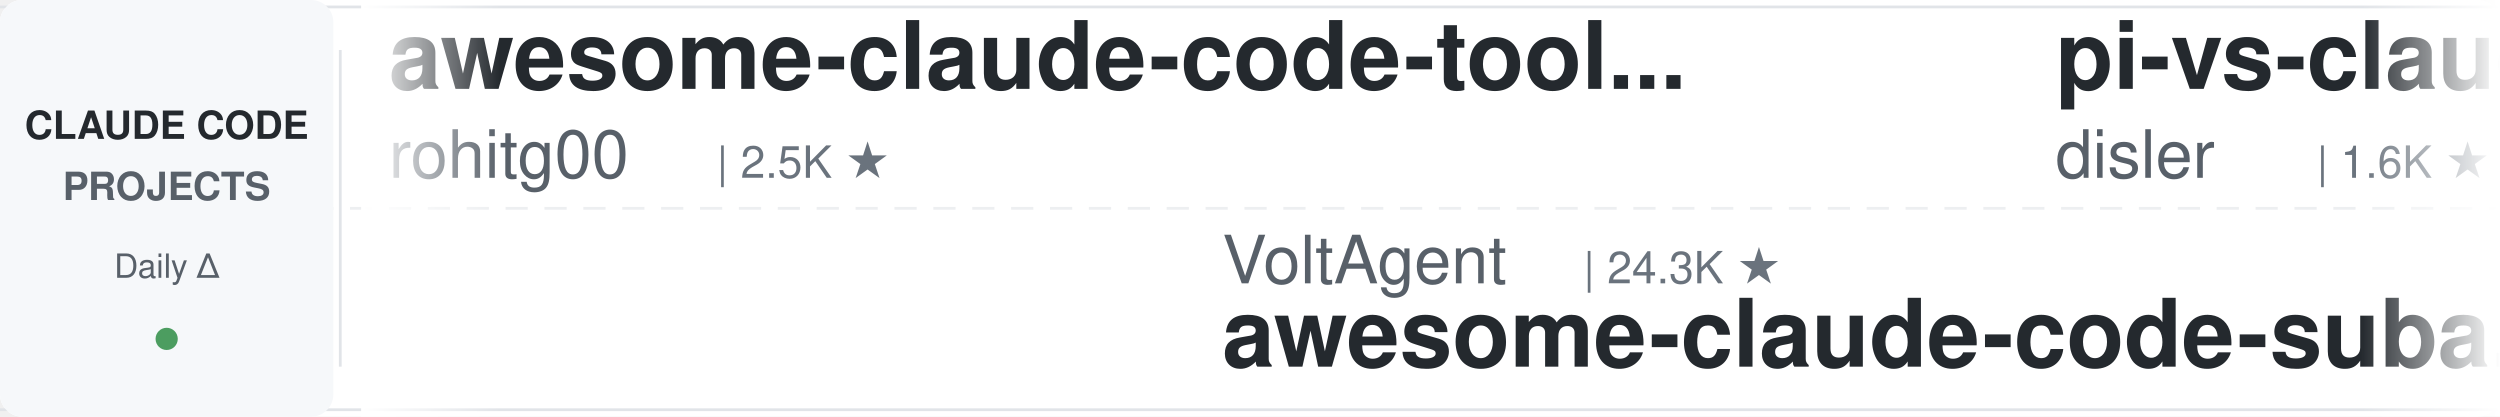
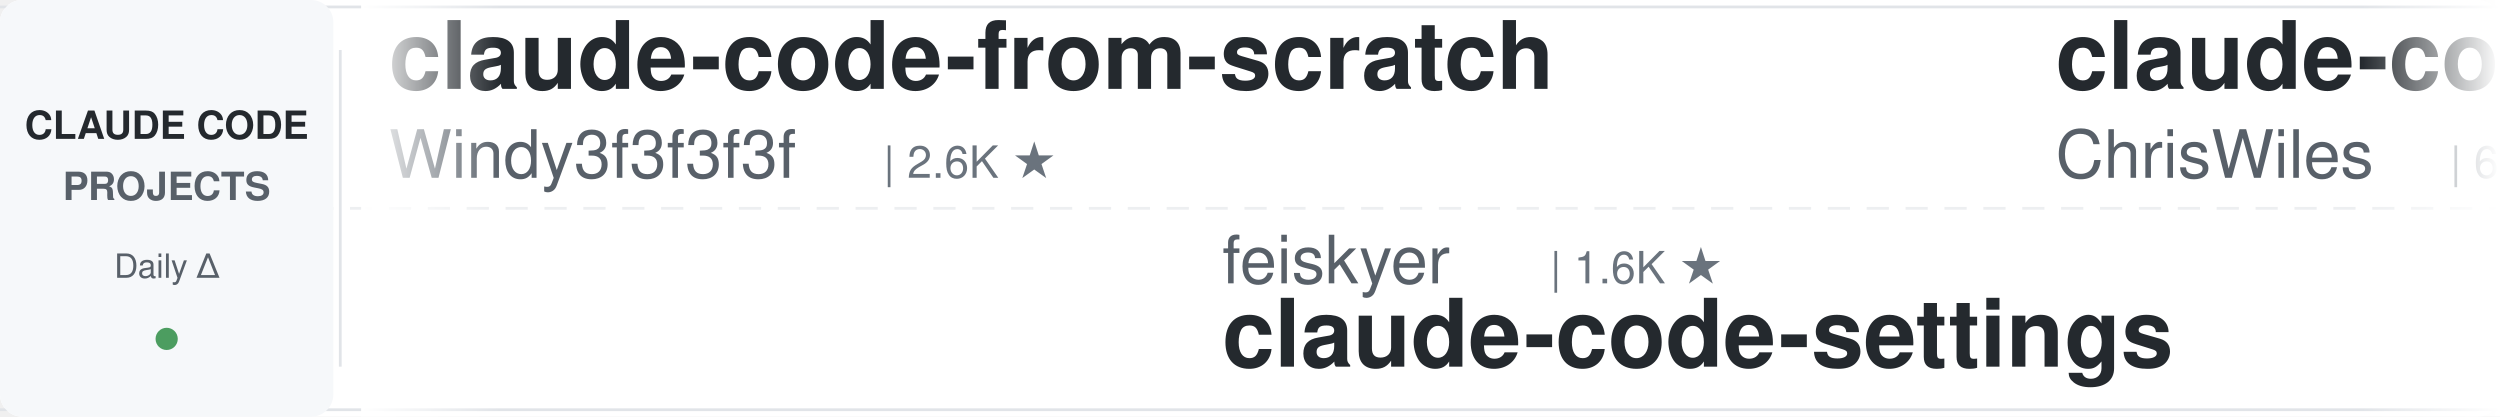
<svg xmlns="http://www.w3.org/2000/svg" width="900" height="150">
  <defs>
    <linearGradient id="leftFade" x1="0%" y1="0%" x2="100%" y2="0%">
      <stop offset="0%" style="stop-color:#ffffff;stop-opacity:1" />
      <stop offset="100%" style="stop-color:#ffffff;stop-opacity:0" />
    </linearGradient>
    <linearGradient id="rightFade" x1="0%" y1="0%" x2="100%" y2="0%">
      <stop offset="0%" style="stop-color:#ffffff;stop-opacity:0" />
      <stop offset="100%" style="stop-color:#ffffff;stop-opacity:1" />
    </linearGradient>
  </defs>
  <rect width="900" height="150" fill="#ffffff" rx="8" />
  <rect x="0" y="2" width="900" height="1" fill="#e1e4e8" />
  <rect x="0" y="147" width="900" height="1" fill="#e1e4e8" />
  <line x1="0" y1="75" x2="900" y2="75" stroke="#e1e4e8" stroke-width="1" stroke-dasharray="8 6" opacity="0.6" />
  <rect x="0" y="0" width="120" height="150" fill="#f6f8fa" rx="8" />
  <text x="60" y="50" font-family="-apple-system, BlinkMacSystemFont, 'Segoe UI', Helvetica, Arial, sans-serif" font-size="14" font-weight="600" fill="#24292e" text-anchor="middle">CLAUDE CODE</text>
  <text x="60" y="72" font-family="-apple-system, BlinkMacSystemFont, 'Segoe UI', Helvetica, Arial, sans-serif" font-size="14" font-weight="600" fill="#586069" text-anchor="middle">PROJECTS</text>
  <text x="60" y="100" font-family="-apple-system, BlinkMacSystemFont, 'Segoe UI', Helvetica, Arial, sans-serif" font-size="12" font-weight="500" fill="#586069" text-anchor="middle">Daily Δ</text>
  <circle cx="60" cy="122" r="4" fill="#22863a" opacity="0.8" />
  <rect x="122" y="18" width="1" height="114" fill="#e1e4e8" />
  <clipPath id="tickerClip">
    <rect x="130" y="0" width="770" height="150" />
  </clipPath>
  <g clip-path="url(#tickerClip)">
    <g id="tickerItems">
      <animateTransform attributeName="transform" attributeType="XML" type="translate" from="0 0" to="-3000 0" dur="54s" repeatCount="indefinite" />
      <g transform="translate(0, 0)">
-         <text x="140" y="32" font-family="-apple-system, BlinkMacSystemFont, 'Segoe UI', Helvetica, Arial, sans-serif" font-size="34" font-weight="600" fill="#24292e">awesome-claude-code-tool...</text>
-         <text x="140" y="64" font-family="-apple-system, BlinkMacSystemFont, 'Segoe UI', Helvetica, Arial, sans-serif" font-size="24" font-weight="400" fill="#586069">rohitg00</text>
-         <text x="258" y="64" font-family="-apple-system, BlinkMacSystemFont, 'Segoe UI', Helvetica, Arial, sans-serif" font-size="16" font-weight="500" fill="#6a737d">| 2.5K ★</text>
+         <text x="140" y="32" font-family="-apple-system, BlinkMacSystemFont, 'Segoe UI', Helvetica, Arial, sans-serif" font-size="34" font-weight="600" fill="#24292e">claude-code-from-scratch</text>
+         <text x="140" y="64" font-family="-apple-system, BlinkMacSystemFont, 'Segoe UI', Helvetica, Arial, sans-serif" font-size="24" font-weight="400" fill="#586069">Windy3f3f3f3f</text>
+         <text x="318" y="64" font-family="-apple-system, BlinkMacSystemFont, 'Segoe UI', Helvetica, Arial, sans-serif" font-size="16" font-weight="500" fill="#6a737d">| 2.6K ★</text>
      </g>
      <g transform="translate(300, 0)">
-         <text x="140" y="102" font-family="-apple-system, BlinkMacSystemFont, 'Segoe UI', Helvetica, Arial, sans-serif" font-size="24" font-weight="400" fill="#586069">VoltAgent</text>
-         <text x="270" y="102" font-family="-apple-system, BlinkMacSystemFont, 'Segoe UI', Helvetica, Arial, sans-serif" font-size="16" font-weight="500" fill="#6a737d">| 24.3K ★</text>
-         <text x="140" y="132" font-family="-apple-system, BlinkMacSystemFont, 'Segoe UI', Helvetica, Arial, sans-serif" font-size="34" font-weight="600" fill="#24292e">awesome-claude-code-suba...</text>
+         <text x="140" y="102" font-family="-apple-system, BlinkMacSystemFont, 'Segoe UI', Helvetica, Arial, sans-serif" font-size="24" font-weight="400" fill="#586069">feiskyer</text>
+         <text x="258" y="102" font-family="-apple-system, BlinkMacSystemFont, 'Segoe UI', Helvetica, Arial, sans-serif" font-size="16" font-weight="500" fill="#6a737d">| 1.6K ★</text>
+         <text x="140" y="132" font-family="-apple-system, BlinkMacSystemFont, 'Segoe UI', Helvetica, Arial, sans-serif" font-size="34" font-weight="600" fill="#24292e">claude-code-settings</text>
      </g>
      <g transform="translate(600, 0)">
-         <text x="140" y="32" font-family="-apple-system, BlinkMacSystemFont, 'Segoe UI', Helvetica, Arial, sans-serif" font-size="34" font-weight="600" fill="#24292e">pi-vs-claude-code</text>
-         <text x="140" y="64" font-family="-apple-system, BlinkMacSystemFont, 'Segoe UI', Helvetica, Arial, sans-serif" font-size="24" font-weight="400" fill="#586069">disler</text>
-         <text x="234" y="64" font-family="-apple-system, BlinkMacSystemFont, 'Segoe UI', Helvetica, Arial, sans-serif" font-size="16" font-weight="500" fill="#6a737d">| 1.6K ★</text>
+         <text x="140" y="32" font-family="-apple-system, BlinkMacSystemFont, 'Segoe UI', Helvetica, Arial, sans-serif" font-size="34" font-weight="600" fill="#24292e">claude-code-showcase</text>
+         <text x="140" y="64" font-family="-apple-system, BlinkMacSystemFont, 'Segoe UI', Helvetica, Arial, sans-serif" font-size="24" font-weight="400" fill="#586069">ChrisWiles</text>
+         <text x="282" y="64" font-family="-apple-system, BlinkMacSystemFont, 'Segoe UI', Helvetica, Arial, sans-serif" font-size="16" font-weight="500" fill="#6a737d">| 6.0K ★</text>
      </g>
      <g transform="translate(900, 0)">
-         <text x="140" y="102" font-family="-apple-system, BlinkMacSystemFont, 'Segoe UI', Helvetica, Arial, sans-serif" font-size="24" font-weight="400" fill="#586069">darcyegb</text>
-         <text x="258" y="102" font-family="-apple-system, BlinkMacSystemFont, 'Segoe UI', Helvetica, Arial, sans-serif" font-size="16" font-weight="500" fill="#6a737d">| 760 ★</text>
-         <text x="140" y="132" font-family="-apple-system, BlinkMacSystemFont, 'Segoe UI', Helvetica, Arial, sans-serif" font-size="34" font-weight="600" fill="#24292e">ClaudeCodeAgents</text>
+         <text x="140" y="102" font-family="-apple-system, BlinkMacSystemFont, 'Segoe UI', Helvetica, Arial, sans-serif" font-size="24" font-weight="400" fill="#586069">frankbria</text>
+         <text x="270" y="102" font-family="-apple-system, BlinkMacSystemFont, 'Segoe UI', Helvetica, Arial, sans-serif" font-size="16" font-weight="500" fill="#6a737d">| 9.6K ★</text>
+         <text x="140" y="132" font-family="-apple-system, BlinkMacSystemFont, 'Segoe UI', Helvetica, Arial, sans-serif" font-size="34" font-weight="600" fill="#24292e">ralph-claude-code</text>
      </g>
      <g transform="translate(1200, 0)">
-         <text x="140" y="32" font-family="-apple-system, BlinkMacSystemFont, 'Segoe UI', Helvetica, Arial, sans-serif" font-size="34" font-weight="600" fill="#24292e">claude-code-router</text>
-         <text x="140" y="64" font-family="-apple-system, BlinkMacSystemFont, 'Segoe UI', Helvetica, Arial, sans-serif" font-size="24" font-weight="400" fill="#586069">musistudio</text>
-         <text x="282" y="64" font-family="-apple-system, BlinkMacSystemFont, 'Segoe UI', Helvetica, Arial, sans-serif" font-size="16" font-weight="500" fill="#6a737d">| 36.7K ★</text>
+         <text x="140" y="32" font-family="-apple-system, BlinkMacSystemFont, 'Segoe UI', Helvetica, Arial, sans-serif" font-size="34" font-weight="600" fill="#24292e">awesome-claude-code-suba...</text>
+         <text x="140" y="64" font-family="-apple-system, BlinkMacSystemFont, 'Segoe UI', Helvetica, Arial, sans-serif" font-size="24" font-weight="400" fill="#586069">VoltAgent</text>
+         <text x="270" y="64" font-family="-apple-system, BlinkMacSystemFont, 'Segoe UI', Helvetica, Arial, sans-serif" font-size="16" font-weight="500" fill="#6a737d">| 24.3K ★</text>
      </g>
      <g transform="translate(1500, 0)">
-         <text x="140" y="102" font-family="-apple-system, BlinkMacSystemFont, 'Segoe UI', Helvetica, Arial, sans-serif" font-size="24" font-weight="400" fill="#586069">diet103</text>
-         <text x="246" y="102" font-family="-apple-system, BlinkMacSystemFont, 'Segoe UI', Helvetica, Arial, sans-serif" font-size="16" font-weight="500" fill="#6a737d">| 10.0K ★</text>
-         <text x="140" y="132" font-family="-apple-system, BlinkMacSystemFont, 'Segoe UI', Helvetica, Arial, sans-serif" font-size="34" font-weight="600" fill="#24292e">claude-code-infrastructu...</text>
+         <text x="140" y="102" font-family="-apple-system, BlinkMacSystemFont, 'Segoe UI', Helvetica, Arial, sans-serif" font-size="24" font-weight="400" fill="#586069">alejandrobalderas</text>
+         <text x="366" y="102" font-family="-apple-system, BlinkMacSystemFont, 'Segoe UI', Helvetica, Arial, sans-serif" font-size="16" font-weight="500" fill="#6a737d">| 2.8K ★</text>
+         <text x="140" y="132" font-family="-apple-system, BlinkMacSystemFont, 'Segoe UI', Helvetica, Arial, sans-serif" font-size="34" font-weight="600" fill="#24292e">claude-code-from-source</text>
      </g>
      <g transform="translate(1800, 0)">
-         <text x="140" y="32" font-family="-apple-system, BlinkMacSystemFont, 'Segoe UI', Helvetica, Arial, sans-serif" font-size="34" font-weight="600" fill="#24292e">claude-code-from-source</text>
-         <text x="140" y="64" font-family="-apple-system, BlinkMacSystemFont, 'Segoe UI', Helvetica, Arial, sans-serif" font-size="24" font-weight="400" fill="#586069">alejandrobalderas</text>
-         <text x="366" y="64" font-family="-apple-system, BlinkMacSystemFont, 'Segoe UI', Helvetica, Arial, sans-serif" font-size="16" font-weight="500" fill="#6a737d">| 2.8K ★</text>
-       </g>
-       <g transform="translate(2100, 0)">
-         <text x="140" y="102" font-family="-apple-system, BlinkMacSystemFont, 'Segoe UI', Helvetica, Arial, sans-serif" font-size="24" font-weight="400" fill="#586069">fuergaosi233</text>
-         <text x="306" y="102" font-family="-apple-system, BlinkMacSystemFont, 'Segoe UI', Helvetica, Arial, sans-serif" font-size="16" font-weight="500" fill="#6a737d">| 2.8K ★</text>
-         <text x="140" y="132" font-family="-apple-system, BlinkMacSystemFont, 'Segoe UI', Helvetica, Arial, sans-serif" font-size="34" font-weight="600" fill="#24292e">claude-code-proxy</text>
-       </g>
-       <g transform="translate(2400, 0)">
        <text x="140" y="32" font-family="-apple-system, BlinkMacSystemFont, 'Segoe UI', Helvetica, Arial, sans-serif" font-size="34" font-weight="600" fill="#24292e">Open-ClaudeCode</text>
        <text x="140" y="64" font-family="-apple-system, BlinkMacSystemFont, 'Segoe UI', Helvetica, Arial, sans-serif" font-size="24" font-weight="400" fill="#586069">LING71671</text>
        <text x="270" y="64" font-family="-apple-system, BlinkMacSystemFont, 'Segoe UI', Helvetica, Arial, sans-serif" font-size="16" font-weight="500" fill="#6a737d">| 941 ★</text>
      </g>
+       <g transform="translate(2100, 0)">
+         <text x="140" y="102" font-family="-apple-system, BlinkMacSystemFont, 'Segoe UI', Helvetica, Arial, sans-serif" font-size="24" font-weight="400" fill="#586069">disler</text>
+         <text x="234" y="102" font-family="-apple-system, BlinkMacSystemFont, 'Segoe UI', Helvetica, Arial, sans-serif" font-size="16" font-weight="500" fill="#6a737d">| 3.9K ★</text>
+         <text x="140" y="132" font-family="-apple-system, BlinkMacSystemFont, 'Segoe UI', Helvetica, Arial, sans-serif" font-size="34" font-weight="600" fill="#24292e">claude-code-hooks-master...</text>
+       </g>
+       <g transform="translate(2400, 0)">
+         <text x="140" y="32" font-family="-apple-system, BlinkMacSystemFont, 'Segoe UI', Helvetica, Arial, sans-serif" font-size="34" font-weight="600" fill="#24292e">claude-code-reverse</text>
+         <text x="140" y="64" font-family="-apple-system, BlinkMacSystemFont, 'Segoe UI', Helvetica, Arial, sans-serif" font-size="24" font-weight="400" fill="#586069">Yuyz0112</text>
+         <text x="258" y="64" font-family="-apple-system, BlinkMacSystemFont, 'Segoe UI', Helvetica, Arial, sans-serif" font-size="16" font-weight="500" fill="#6a737d">| 2.4K ★</text>
+       </g>
      <g transform="translate(2700, 0)">
-         <text x="140" y="102" font-family="-apple-system, BlinkMacSystemFont, 'Segoe UI', Helvetica, Arial, sans-serif" font-size="24" font-weight="400" fill="#586069">Njengah</text>
-         <text x="246" y="102" font-family="-apple-system, BlinkMacSystemFont, 'Segoe UI', Helvetica, Arial, sans-serif" font-size="16" font-weight="500" fill="#6a737d">| 1.9K ★</text>
-         <text x="140" y="132" font-family="-apple-system, BlinkMacSystemFont, 'Segoe UI', Helvetica, Arial, sans-serif" font-size="34" font-weight="600" fill="#24292e">claude-code-cheat-sheet</text>
+         <text x="140" y="102" font-family="-apple-system, BlinkMacSystemFont, 'Segoe UI', Helvetica, Arial, sans-serif" font-size="24" font-weight="400" fill="#586069">liuup</text>
+         <text x="222" y="102" font-family="-apple-system, BlinkMacSystemFont, 'Segoe UI', Helvetica, Arial, sans-serif" font-size="16" font-weight="500" fill="#6a737d">| 3.8K ★</text>
+         <text x="140" y="132" font-family="-apple-system, BlinkMacSystemFont, 'Segoe UI', Helvetica, Arial, sans-serif" font-size="34" font-weight="600" fill="#24292e">claude-code-analysis</text>
      </g>
      <g transform="translate(3000, 0)">
-         <text x="140" y="32" font-family="-apple-system, BlinkMacSystemFont, 'Segoe UI', Helvetica, Arial, sans-serif" font-size="34" font-weight="600" fill="#24292e">awesome-claude-code-tool...</text>
-         <text x="140" y="64" font-family="-apple-system, BlinkMacSystemFont, 'Segoe UI', Helvetica, Arial, sans-serif" font-size="24" font-weight="400" fill="#586069">rohitg00</text>
-         <text x="258" y="64" font-family="-apple-system, BlinkMacSystemFont, 'Segoe UI', Helvetica, Arial, sans-serif" font-size="16" font-weight="500" fill="#6a737d">| 2.5K ★</text>
+         <text x="140" y="32" font-family="-apple-system, BlinkMacSystemFont, 'Segoe UI', Helvetica, Arial, sans-serif" font-size="34" font-weight="600" fill="#24292e">claude-code-from-scratch</text>
+         <text x="140" y="64" font-family="-apple-system, BlinkMacSystemFont, 'Segoe UI', Helvetica, Arial, sans-serif" font-size="24" font-weight="400" fill="#586069">Windy3f3f3f3f</text>
+         <text x="318" y="64" font-family="-apple-system, BlinkMacSystemFont, 'Segoe UI', Helvetica, Arial, sans-serif" font-size="16" font-weight="500" fill="#6a737d">| 2.6K ★</text>
      </g>
      <g transform="translate(3300, 0)">
-         <text x="140" y="102" font-family="-apple-system, BlinkMacSystemFont, 'Segoe UI', Helvetica, Arial, sans-serif" font-size="24" font-weight="400" fill="#586069">VoltAgent</text>
-         <text x="270" y="102" font-family="-apple-system, BlinkMacSystemFont, 'Segoe UI', Helvetica, Arial, sans-serif" font-size="16" font-weight="500" fill="#6a737d">| 24.3K ★</text>
-         <text x="140" y="132" font-family="-apple-system, BlinkMacSystemFont, 'Segoe UI', Helvetica, Arial, sans-serif" font-size="34" font-weight="600" fill="#24292e">awesome-claude-code-suba...</text>
+         <text x="140" y="102" font-family="-apple-system, BlinkMacSystemFont, 'Segoe UI', Helvetica, Arial, sans-serif" font-size="24" font-weight="400" fill="#586069">feiskyer</text>
+         <text x="258" y="102" font-family="-apple-system, BlinkMacSystemFont, 'Segoe UI', Helvetica, Arial, sans-serif" font-size="16" font-weight="500" fill="#6a737d">| 1.6K ★</text>
+         <text x="140" y="132" font-family="-apple-system, BlinkMacSystemFont, 'Segoe UI', Helvetica, Arial, sans-serif" font-size="34" font-weight="600" fill="#24292e">claude-code-settings</text>
      </g>
      <g transform="translate(3600, 0)">
-         <text x="140" y="32" font-family="-apple-system, BlinkMacSystemFont, 'Segoe UI', Helvetica, Arial, sans-serif" font-size="34" font-weight="600" fill="#24292e">pi-vs-claude-code</text>
-         <text x="140" y="64" font-family="-apple-system, BlinkMacSystemFont, 'Segoe UI', Helvetica, Arial, sans-serif" font-size="24" font-weight="400" fill="#586069">disler</text>
-         <text x="234" y="64" font-family="-apple-system, BlinkMacSystemFont, 'Segoe UI', Helvetica, Arial, sans-serif" font-size="16" font-weight="500" fill="#6a737d">| 1.6K ★</text>
+         <text x="140" y="32" font-family="-apple-system, BlinkMacSystemFont, 'Segoe UI', Helvetica, Arial, sans-serif" font-size="34" font-weight="600" fill="#24292e">claude-code-showcase</text>
+         <text x="140" y="64" font-family="-apple-system, BlinkMacSystemFont, 'Segoe UI', Helvetica, Arial, sans-serif" font-size="24" font-weight="400" fill="#586069">ChrisWiles</text>
+         <text x="282" y="64" font-family="-apple-system, BlinkMacSystemFont, 'Segoe UI', Helvetica, Arial, sans-serif" font-size="16" font-weight="500" fill="#6a737d">| 6.0K ★</text>
      </g>
      <g transform="translate(3900, 0)">
-         <text x="140" y="102" font-family="-apple-system, BlinkMacSystemFont, 'Segoe UI', Helvetica, Arial, sans-serif" font-size="24" font-weight="400" fill="#586069">darcyegb</text>
-         <text x="258" y="102" font-family="-apple-system, BlinkMacSystemFont, 'Segoe UI', Helvetica, Arial, sans-serif" font-size="16" font-weight="500" fill="#6a737d">| 760 ★</text>
-         <text x="140" y="132" font-family="-apple-system, BlinkMacSystemFont, 'Segoe UI', Helvetica, Arial, sans-serif" font-size="34" font-weight="600" fill="#24292e">ClaudeCodeAgents</text>
+         <text x="140" y="102" font-family="-apple-system, BlinkMacSystemFont, 'Segoe UI', Helvetica, Arial, sans-serif" font-size="24" font-weight="400" fill="#586069">frankbria</text>
+         <text x="270" y="102" font-family="-apple-system, BlinkMacSystemFont, 'Segoe UI', Helvetica, Arial, sans-serif" font-size="16" font-weight="500" fill="#6a737d">| 9.6K ★</text>
+         <text x="140" y="132" font-family="-apple-system, BlinkMacSystemFont, 'Segoe UI', Helvetica, Arial, sans-serif" font-size="34" font-weight="600" fill="#24292e">ralph-claude-code</text>
      </g>
    </g>
  </g>
  <rect x="130" y="0" width="50" height="150" fill="url(#leftFade)" />
  <rect x="850" y="0" width="50" height="150" fill="url(#rightFade)" />
</svg>
